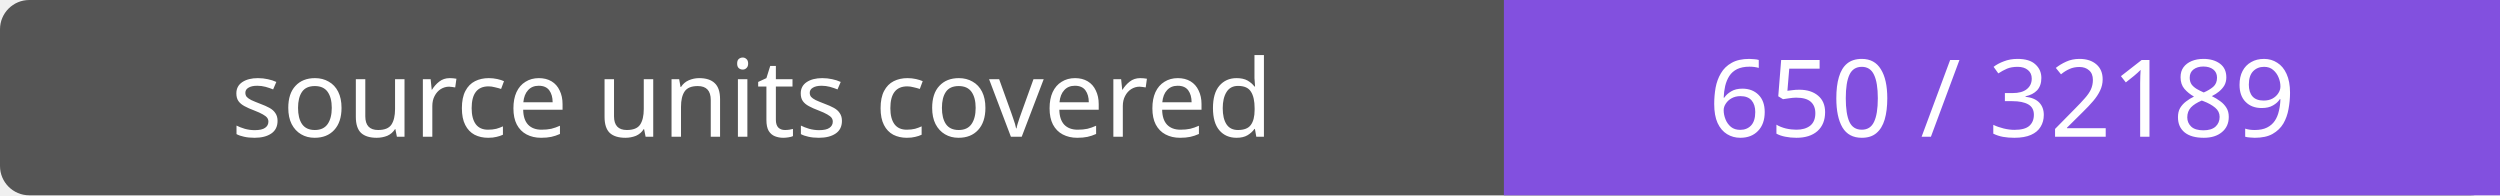
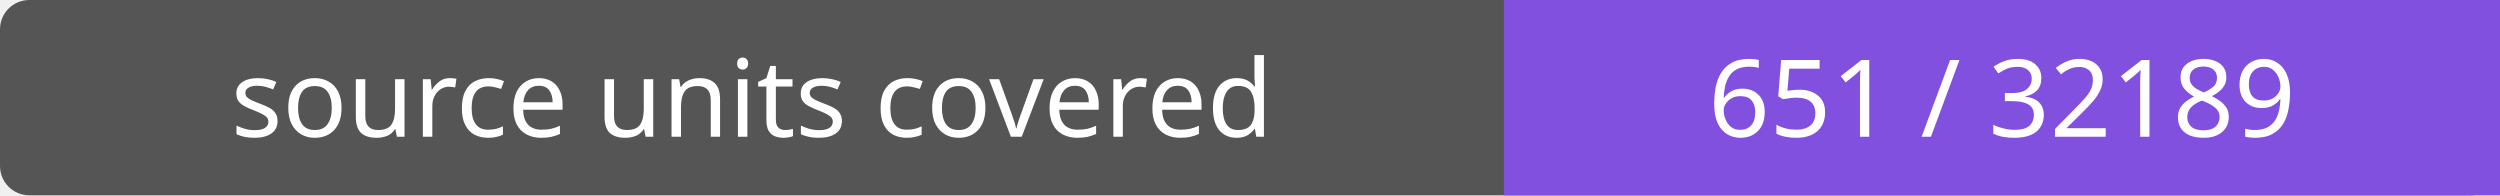
- <svg xmlns="http://www.w3.org/2000/svg" width="256" height="20" role="img" aria-label="source units covered: 650 / 32189">
+ <svg xmlns="http://www.w3.org/2000/svg" width="256" height="20" role="img" aria-label="source units covered: 651 / 32189">
  <rect width="256" height="20" rx="3" fill="#555" />
  <path fill="#8250df" d="M154 0h102v20H154z" />
  <g fill="#fff" text-anchor="middle" font-family="Verdana,sans-serif" font-size="11">
    <text x="77.0" y="14">source units covered</text>
-     <text x="205.0" y="14">650 / 32189</text>
+     <text x="205.0" y="14">651 / 32189</text>
  </g>
</svg>
